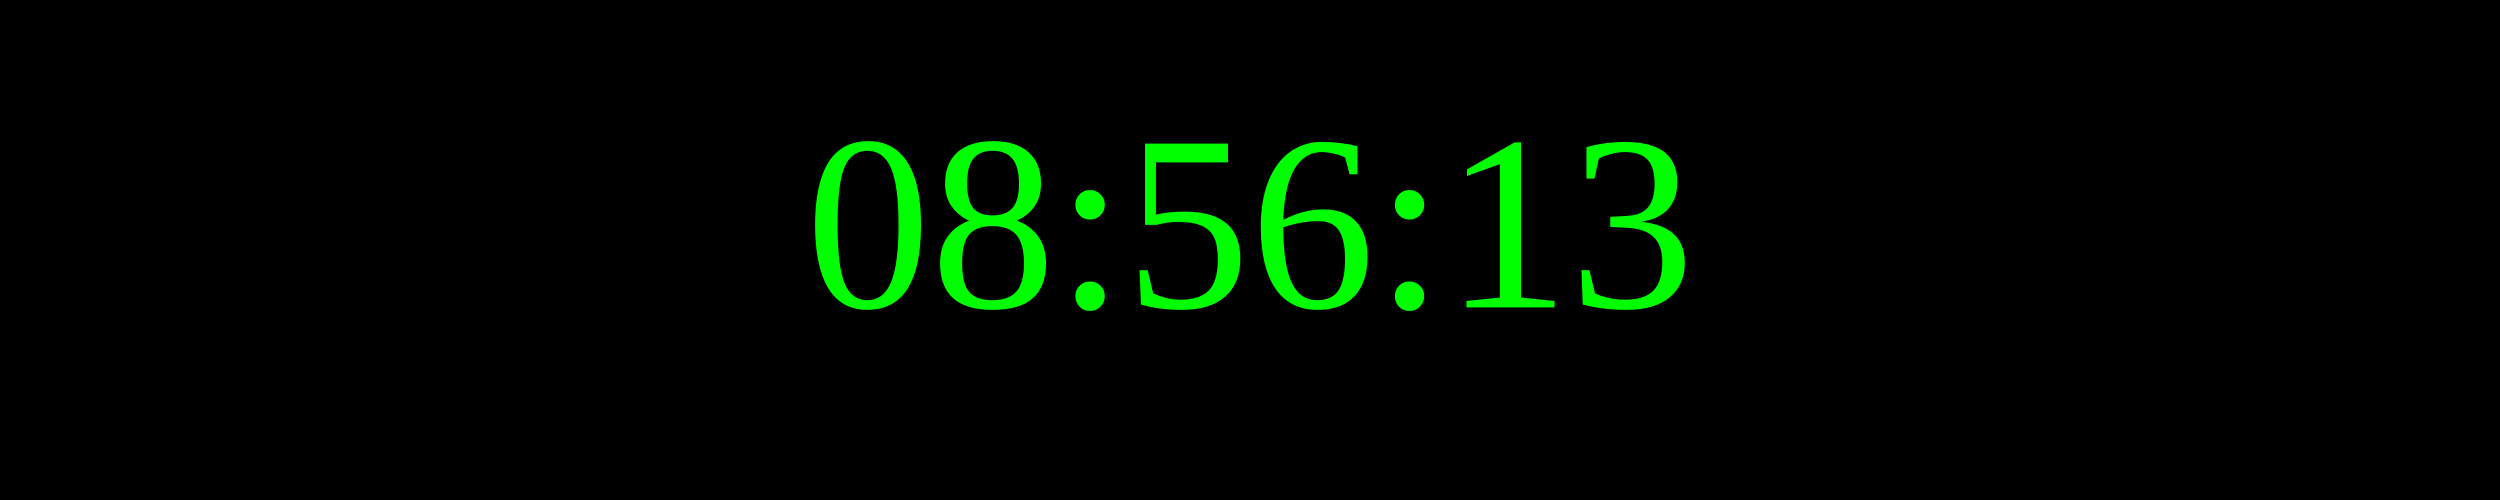
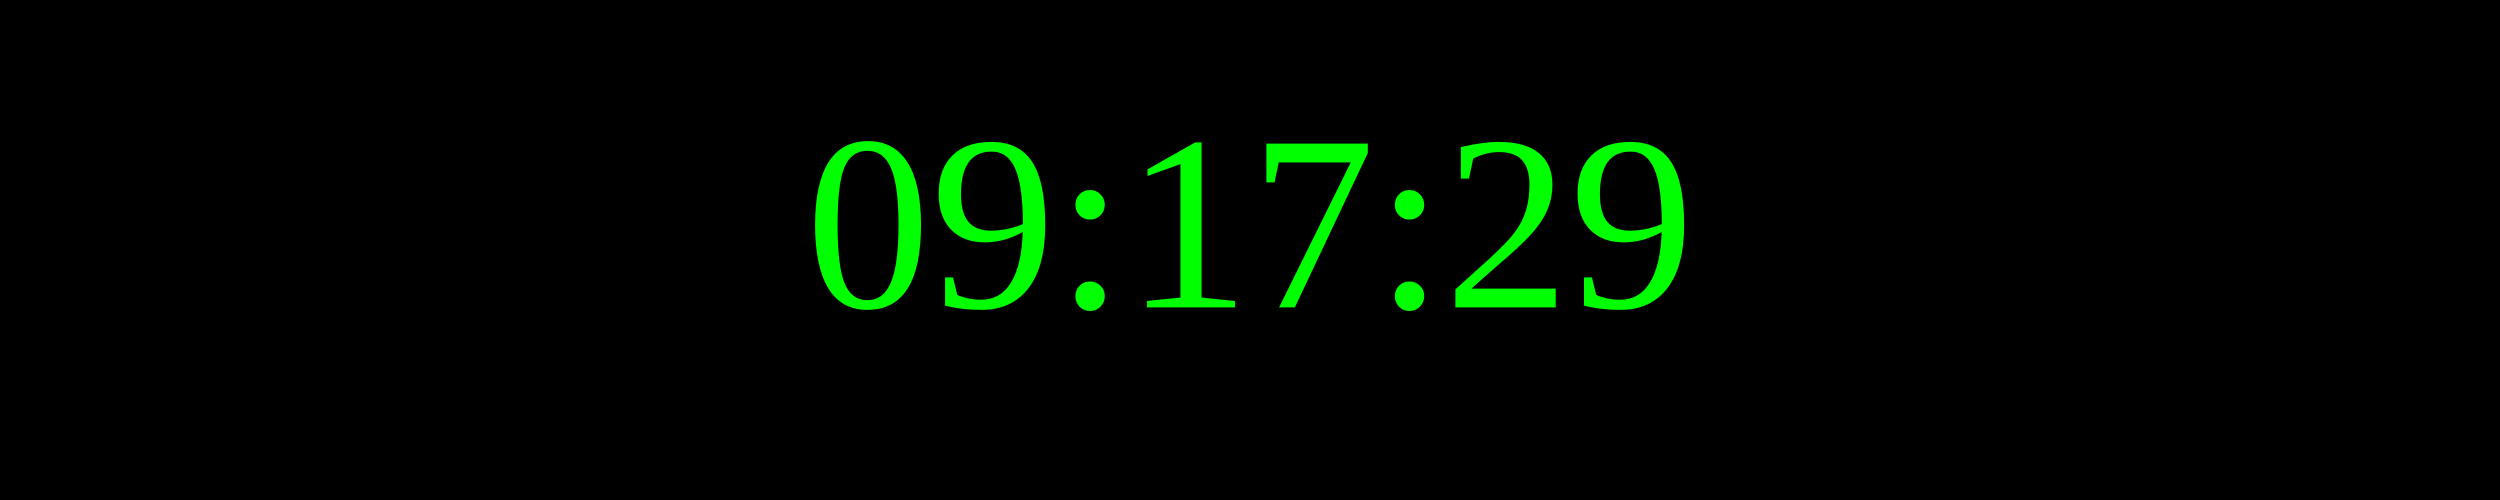
<svg xmlns="http://www.w3.org/2000/svg" width="250" height="50">
  <rect width="100%" height="100%" fill="black" />
  <text x="50%" y="50%" font-size="25" fill="lime" text-anchor="middle" dominant-baseline="middle">
- 08:56:13
+ 09:17:29
</text>
</svg>
